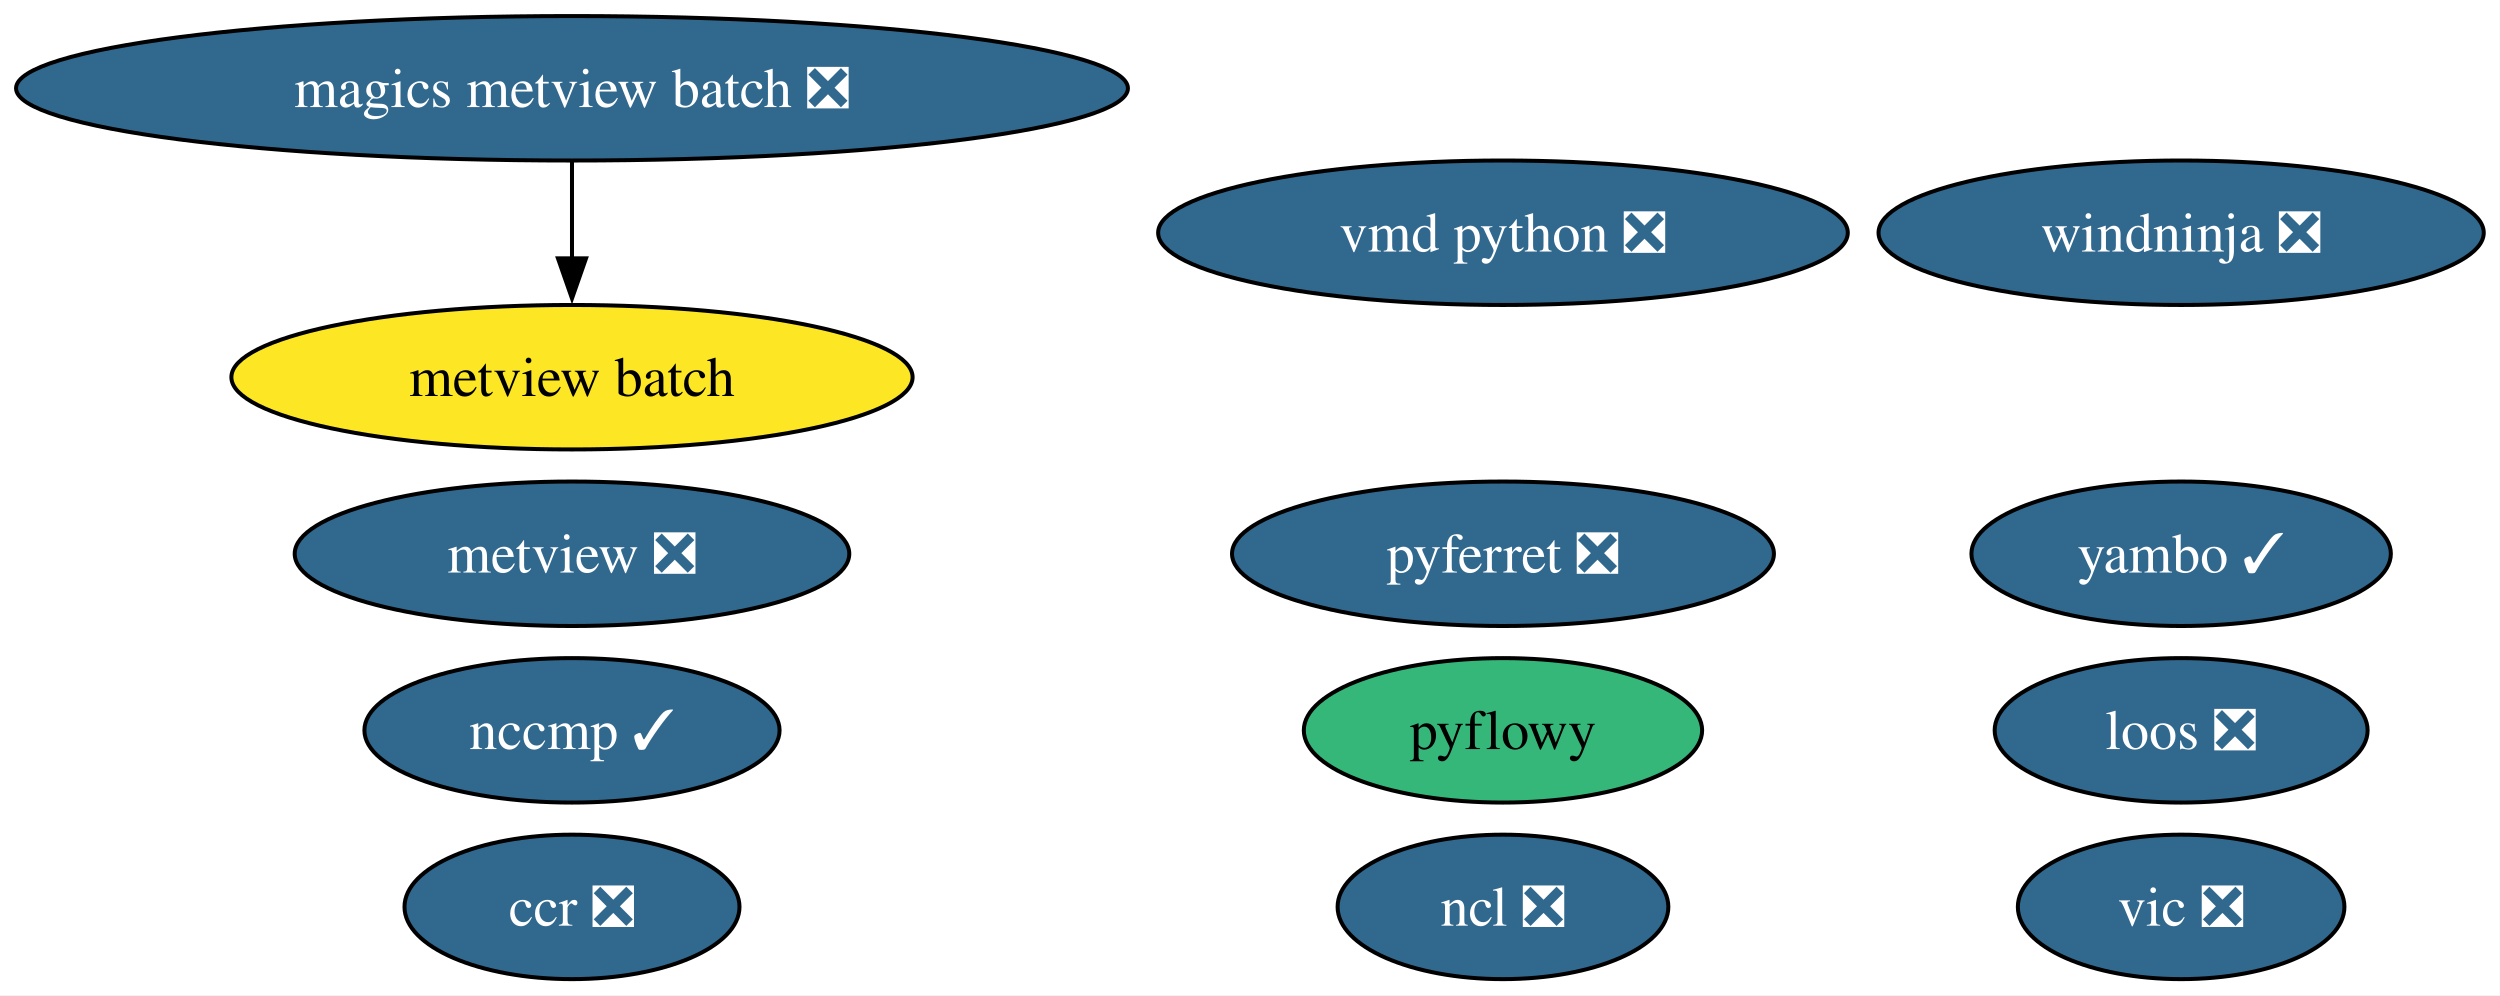
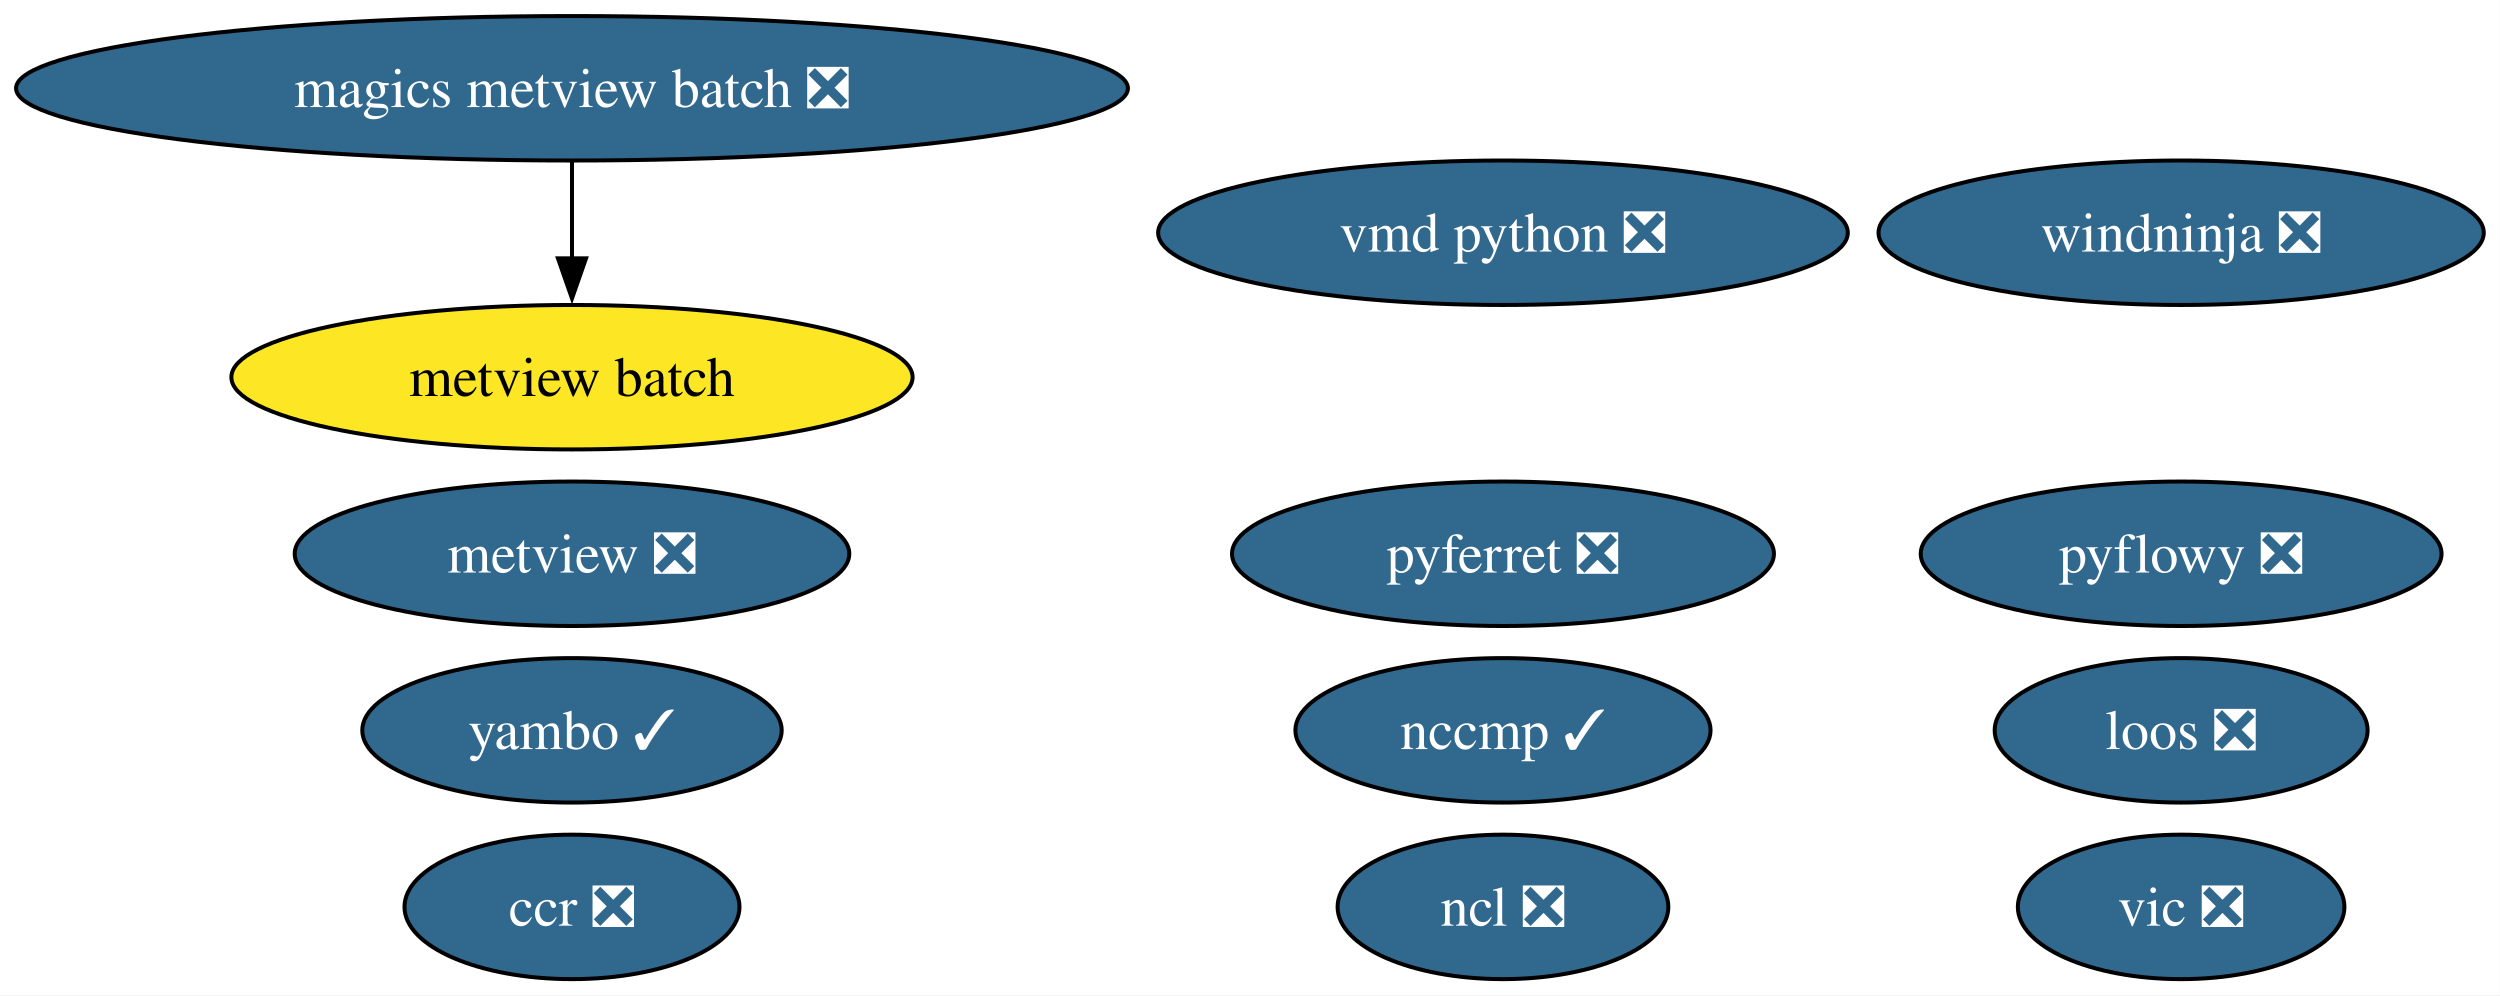
<svg xmlns="http://www.w3.org/2000/svg" xmlns:xlink="http://www.w3.org/1999/xlink" width="623pt" height="248pt" viewBox="0.00 0.00 623.00 248.00">
  <g id="graph0" class="graph" transform="scale(1 1) rotate(0) translate(4 244)">
    <polygon fill="white" stroke="none" points="-4,4 -4,-244 618.95,-244 618.95,4 -4,4" />
    <g id="node1" class="node">
      <g id="a_node1">
        <a xlink:href="https://github.com/conda-forge/ncl-feedstock/pull/169" xlink:title="ncl ❎">
          <ellipse fill="#31688e" stroke="black" cx="370.54" cy="-18" rx="41.21" ry="18" />
          <text xml:space="preserve" text-anchor="middle" x="370.54" y="-13.32" font-family="Times,serif" font-size="14.00" fill="white">ncl ❎</text>
        </a>
      </g>
    </g>
    <g id="node2" class="node">
      <g id="a_node2">
        <a xlink:href="https://github.com/conda-forge/pyferret-feedstock/pull/117" xlink:title="pyferret ❎">
          <ellipse fill="#31688e" stroke="black" cx="370.54" cy="-106" rx="67.52" ry="18" />
          <text xml:space="preserve" text-anchor="middle" x="370.54" y="-101.33" font-family="Times,serif" font-size="14.00" fill="white">pyferret ❎</text>
        </a>
      </g>
    </g>
    <g id="node3" class="node">
      <g id="a_node3">
        <a xlink:href="https://github.com/conda-forge/vic-feedstock/pull/26" xlink:title="vic ❎">
          <ellipse fill="#31688e" stroke="black" cx="539.54" cy="-18" rx="40.69" ry="18" />
          <text xml:space="preserve" text-anchor="middle" x="539.54" y="-13.32" font-family="Times,serif" font-size="14.00" fill="white">vic ❎</text>
        </a>
      </g>
    </g>
    <g id="node4" class="node">
      <g id="a_node4">
        <a xlink:href="https://github.com/conda-forge/vmd-python-feedstock/pull/48" xlink:title="vmd python ❎">
          <ellipse fill="#31688e" stroke="black" cx="370.54" cy="-186" rx="85.93" ry="18" />
          <text xml:space="preserve" text-anchor="middle" x="370.54" y="-181.32" font-family="Times,serif" font-size="14.00" fill="white">vmd python ❎</text>
        </a>
      </g>
    </g>
    <g id="node5" class="node">
      <g id="a_node5">
        <a xlink:href="https://github.com/conda-forge/metview-feedstock/pull/82" xlink:title="metview ❎">
          <ellipse fill="#31688e" stroke="black" cx="138.54" cy="-106" rx="69.1" ry="18" />
          <text xml:space="preserve" text-anchor="middle" x="138.54" y="-101.33" font-family="Times,serif" font-size="14.00" fill="white">metview ❎</text>
        </a>
      </g>
    </g>
    <g id="node6" class="node">
      <g id="a_node6">
        <a xlink:href="https://github.com/conda-forge/magics-metview-batch-feedstock/pull/77" xlink:title="magics metview batch ❎">
          <ellipse fill="#31688e" stroke="black" cx="138.54" cy="-222" rx="138.54" ry="18" />
          <text xml:space="preserve" text-anchor="middle" x="138.54" y="-217.32" font-family="Times,serif" font-size="14.00" fill="white">magics metview batch ❎</text>
        </a>
      </g>
    </g>
    <g id="node7" class="node">
      <g id="a_node7">
        <a xlink:href="https://github.com/conda-forge/metview-batch-feedstock" xlink:title="metview batch">
          <ellipse fill="#fde725" stroke="black" cx="138.54" cy="-150" rx="84.88" ry="18" />
          <text xml:space="preserve" text-anchor="middle" x="138.54" y="-145.32" font-family="Times,serif" font-size="14.00">metview batch</text>
        </a>
      </g>
    </g>
    <g id="edge1" class="edge">
      <path fill="none" stroke="black" d="M138.54,-203.7C138.54,-196.41 138.54,-187.73 138.54,-179.54" />
      <polygon fill="black" stroke="black" points="142.04,-179.62 138.54,-169.62 135.04,-179.62 142.04,-179.62" />
    </g>
    <g id="node8" class="node">
      <g id="a_node8">
        <a xlink:href="https://github.com/conda-forge/nccmp-feedstock/pull/30" xlink:title="nccmp ✓">
-           <ellipse fill="#31688e" stroke="black" cx="138.54" cy="-62" rx="51.73" ry="18" />
-           <text xml:space="preserve" text-anchor="middle" x="138.54" y="-57.33" font-family="Times,serif" font-size="14.00" fill="white">nccmp ✓</text>
+           <ellipse fill="#31688e" stroke="black" cx="370.54" cy="-62" rx="51.73" ry="18" />
+           <text xml:space="preserve" text-anchor="middle" x="370.54" y="-57.33" font-family="Times,serif" font-size="14.00" fill="white">nccmp ✓</text>
        </a>
      </g>
    </g>
    <g id="node9" class="node">
      <g id="a_node9">
        <a xlink:href="https://github.com/conda-forge/yambo-feedstock/pull/51" xlink:title="yambo ✓">
-           <ellipse fill="#31688e" stroke="black" cx="539.54" cy="-106" rx="52.26" ry="18" />
-           <text xml:space="preserve" text-anchor="middle" x="539.54" y="-101.33" font-family="Times,serif" font-size="14.00" fill="white">yambo ✓</text>
+           <ellipse fill="#31688e" stroke="black" cx="138.54" cy="-62" rx="52.26" ry="18" />
+           <text xml:space="preserve" text-anchor="middle" x="138.54" y="-57.33" font-family="Times,serif" font-size="14.00" fill="white">yambo ✓</text>
        </a>
      </g>
    </g>
    <g id="node10" class="node">
      <g id="a_node10">
        <a xlink:href="https://github.com/conda-forge/ccr-feedstock/pull/13" xlink:title="ccr ❎">
          <ellipse fill="#31688e" stroke="black" cx="138.54" cy="-18" rx="41.74" ry="18" />
          <text xml:space="preserve" text-anchor="middle" x="138.54" y="-13.32" font-family="Times,serif" font-size="14.00" fill="white">ccr ❎</text>
        </a>
      </g>
    </g>
    <g id="node11" class="node">
      <g id="a_node11">
        <a xlink:href="https://github.com/conda-forge/loos-feedstock/pull/33" xlink:title="loos ❎">
          <ellipse fill="#31688e" stroke="black" cx="539.54" cy="-62" rx="46.47" ry="18" />
          <text xml:space="preserve" text-anchor="middle" x="539.54" y="-57.33" font-family="Times,serif" font-size="14.00" fill="white">loos ❎</text>
        </a>
      </g>
    </g>
    <g id="node12" class="node">
      <g id="a_node12">
        <a xlink:href="https://github.com/conda-forge/windninja-feedstock/pull/22" xlink:title="windninja ❎">
          <ellipse fill="#31688e" stroke="black" cx="539.54" cy="-186" rx="75.41" ry="18" />
          <text xml:space="preserve" text-anchor="middle" x="539.54" y="-181.32" font-family="Times,serif" font-size="14.00" fill="white">windninja ❎</text>
        </a>
      </g>
    </g>
    <g id="node13" class="node">
      <g id="a_node13">
-         <a xlink:href="https://github.com/conda-forge/pyflowy-feedstock" xlink:title="pyflowy">
-           <ellipse fill="#35b779" stroke="black" cx="370.54" cy="-62" rx="49.63" ry="18" />
-           <text xml:space="preserve" text-anchor="middle" x="370.54" y="-57.33" font-family="Times,serif" font-size="14.00">pyflowy</text>
+         <a xlink:href="https://github.com/conda-forge/pyflowy-feedstock/pull/1" xlink:title="pyflowy ❎">
+           <ellipse fill="#31688e" stroke="black" cx="539.54" cy="-106" rx="64.89" ry="18" />
+           <text xml:space="preserve" text-anchor="middle" x="539.54" y="-101.33" font-family="Times,serif" font-size="14.00" fill="white">pyflowy ❎</text>
        </a>
      </g>
    </g>
  </g>
</svg>
